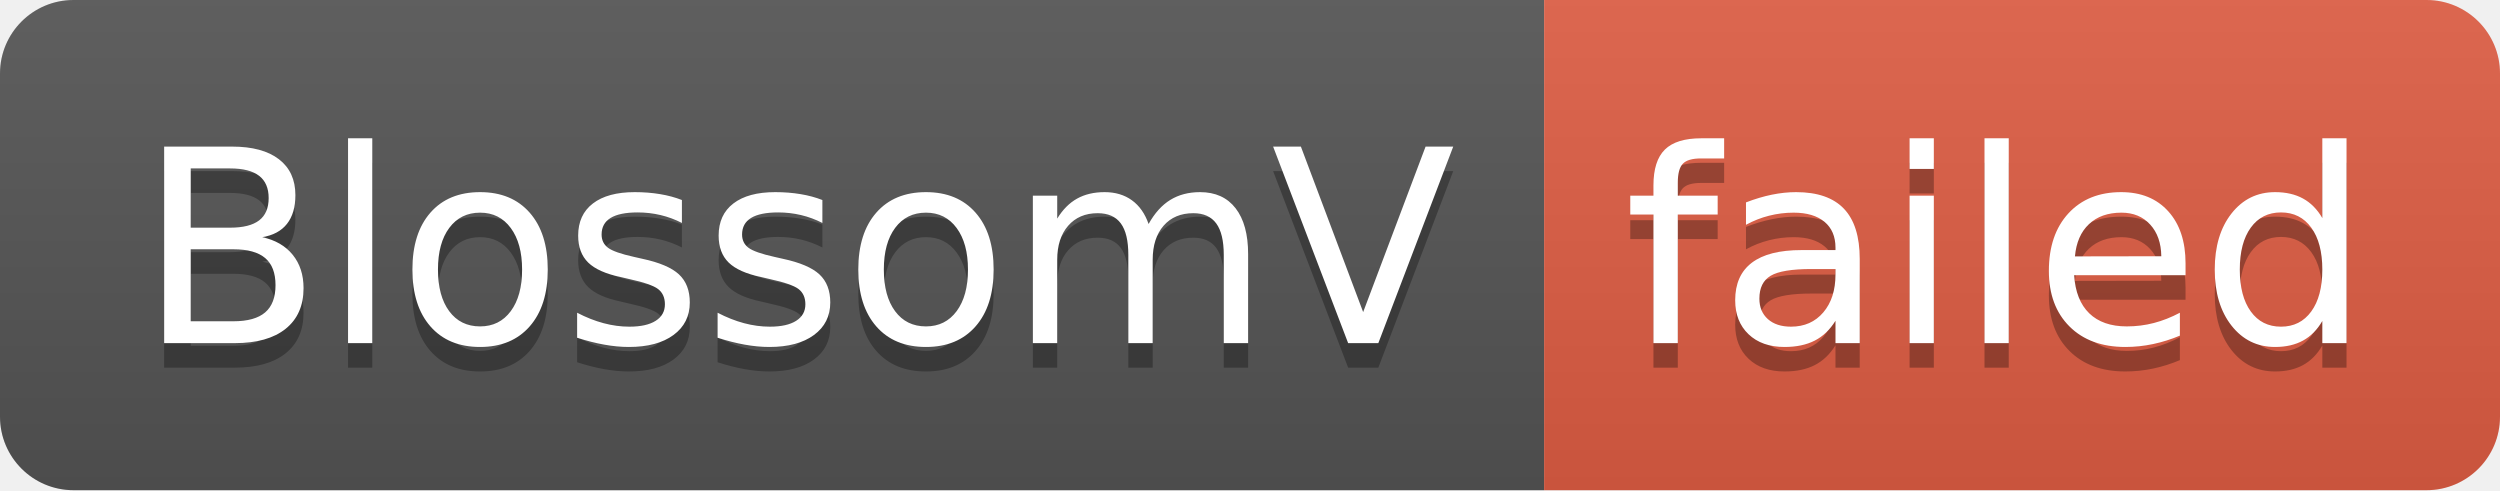
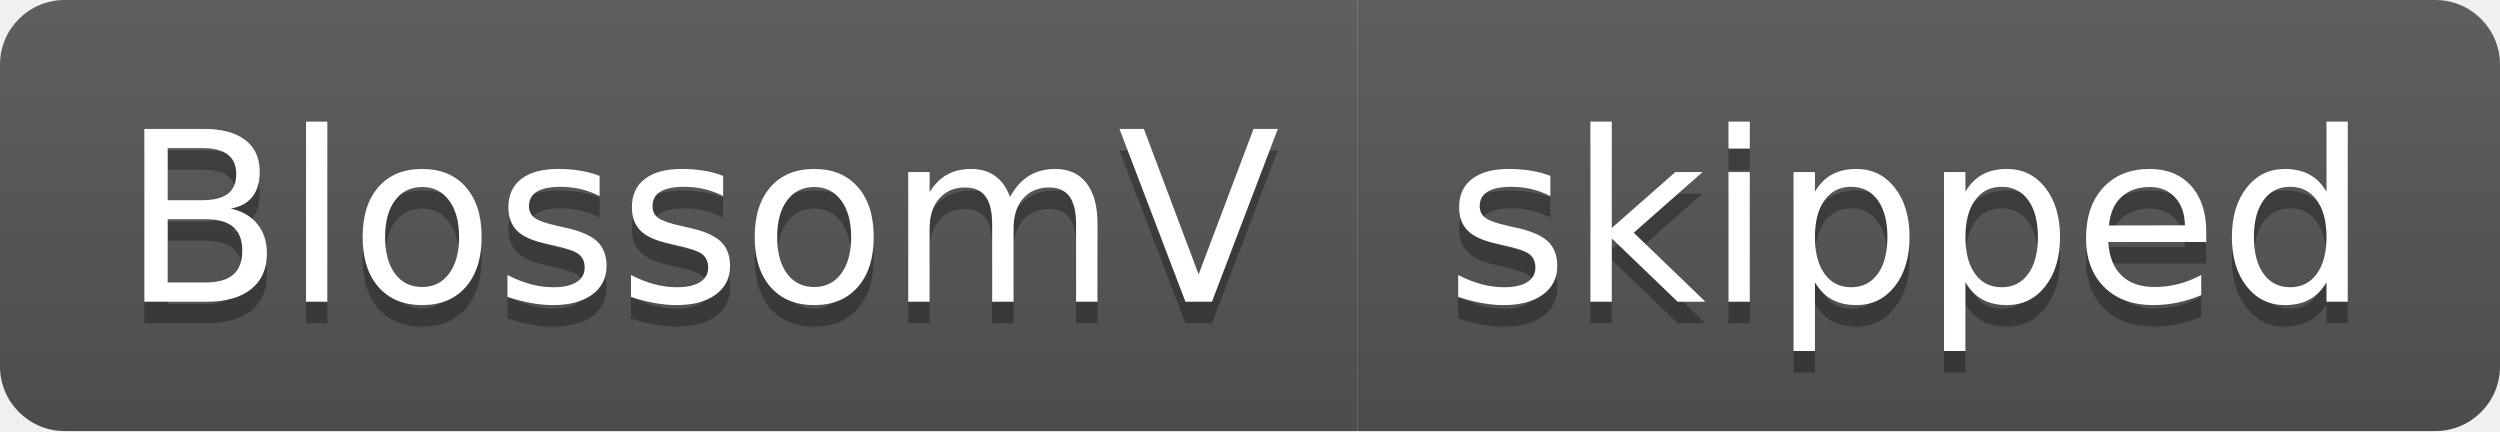
- <svg xmlns="http://www.w3.org/2000/svg" width="102" height="20" role="img" aria-label="BlossomV: failed">
+ <svg xmlns="http://www.w3.org/2000/svg" width="116" height="20" role="img" aria-label="BlossomV: skipped">
  <linearGradient id="s" x2="0" y2="100%">
    <stop offset="0" stop-color="#bbb" stop-opacity=".1" />
    <stop offset="1" stop-opacity=".1" />
  </linearGradient>
  <clipPath id="r">
-     <rect width="102" height="20" rx="3" fill="#fff" />
+     <rect width="116" height="20" rx="3" fill="#fff" />
  </clipPath>
  <g clip-path="url(#r)">
    <rect width="63" height="20" fill="#555" />
-     <rect x="63" width="39" height="20" fill="#e05d44" />
-     <rect width="102" height="20" fill="url(#s)" />
+     <rect x="63" width="53" height="20" fill="#555" />
+     <rect width="116" height="20" fill="url(#s)" />
  </g>
  <g fill="#fff" text-anchor="middle" font-family="Verdana,Geneva,DejaVu Sans,sans-serif" text-rendering="geometricPrecision" font-size="110">
    <text aria-hidden="true" x="325" y="150" fill="#010101" fill-opacity=".3" transform="scale(.1)" textLength="530">BlossomV</text>
    <text x="325" y="140" transform="scale(.1)" fill="#fff" textLength="530">BlossomV</text>
-     <text aria-hidden="true" x="815" y="150" fill="#010101" fill-opacity=".3" transform="scale(.1)" textLength="290">failed</text>
-     <text x="815" y="140" transform="scale(.1)" fill="#fff" textLength="290">failed</text>
+     <text aria-hidden="true" x="885" y="150" fill="#010101" fill-opacity=".3" transform="scale(.1)" textLength="430">skipped</text>
+     <text x="885" y="140" transform="scale(.1)" fill="#fff" textLength="430">skipped</text>
  </g>
</svg>
